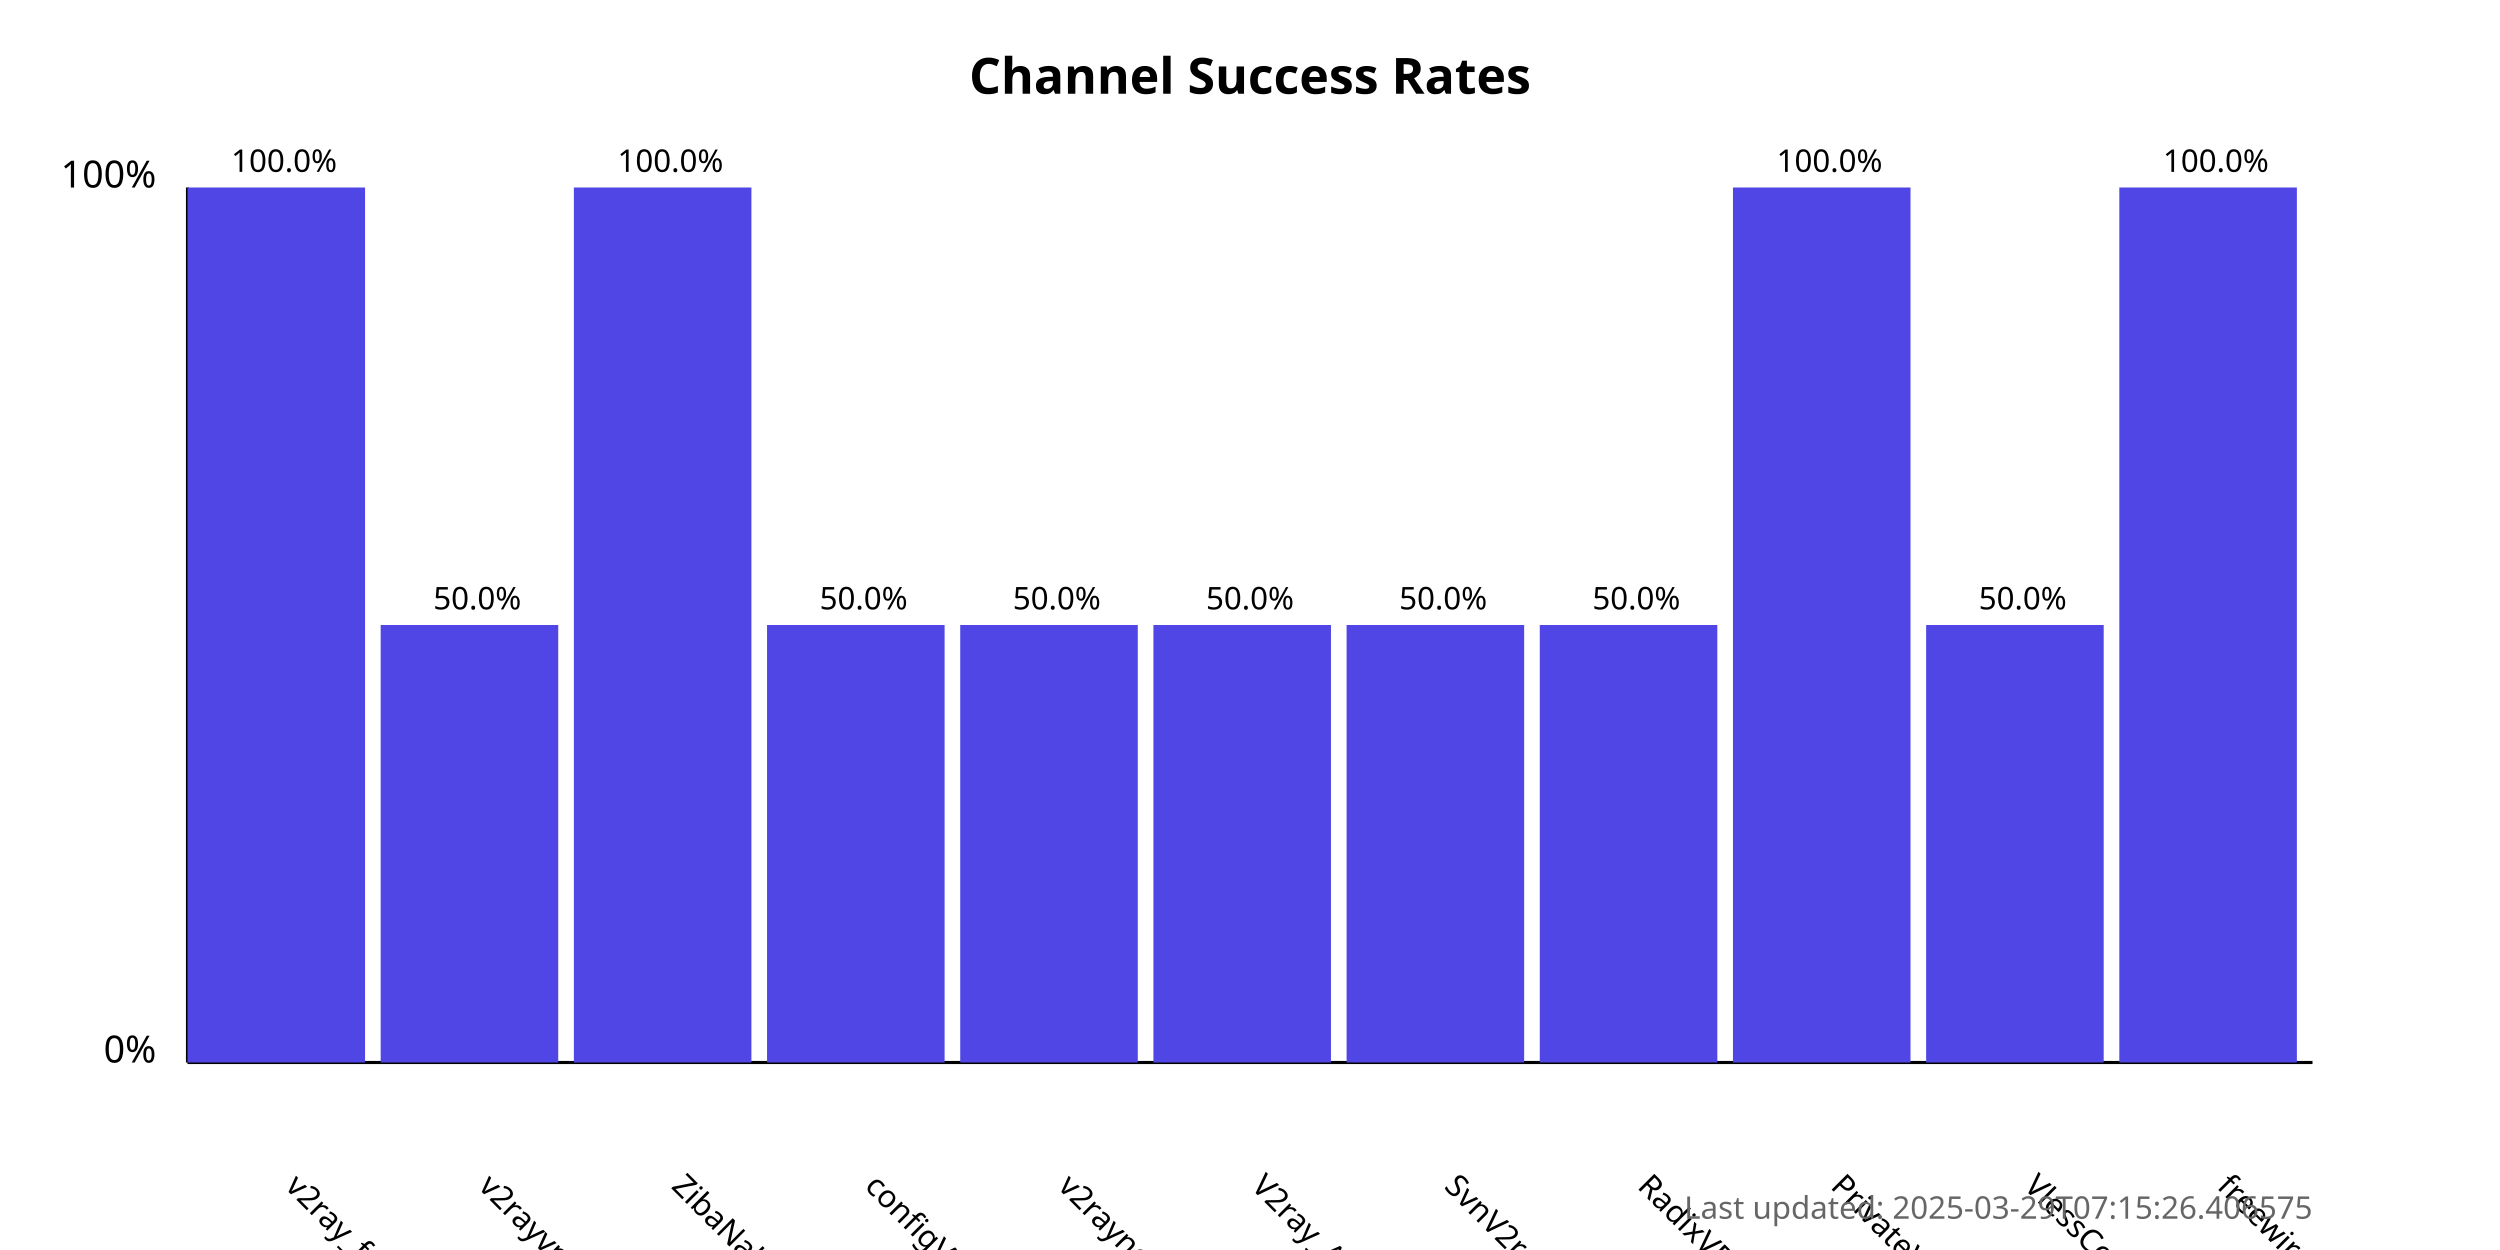
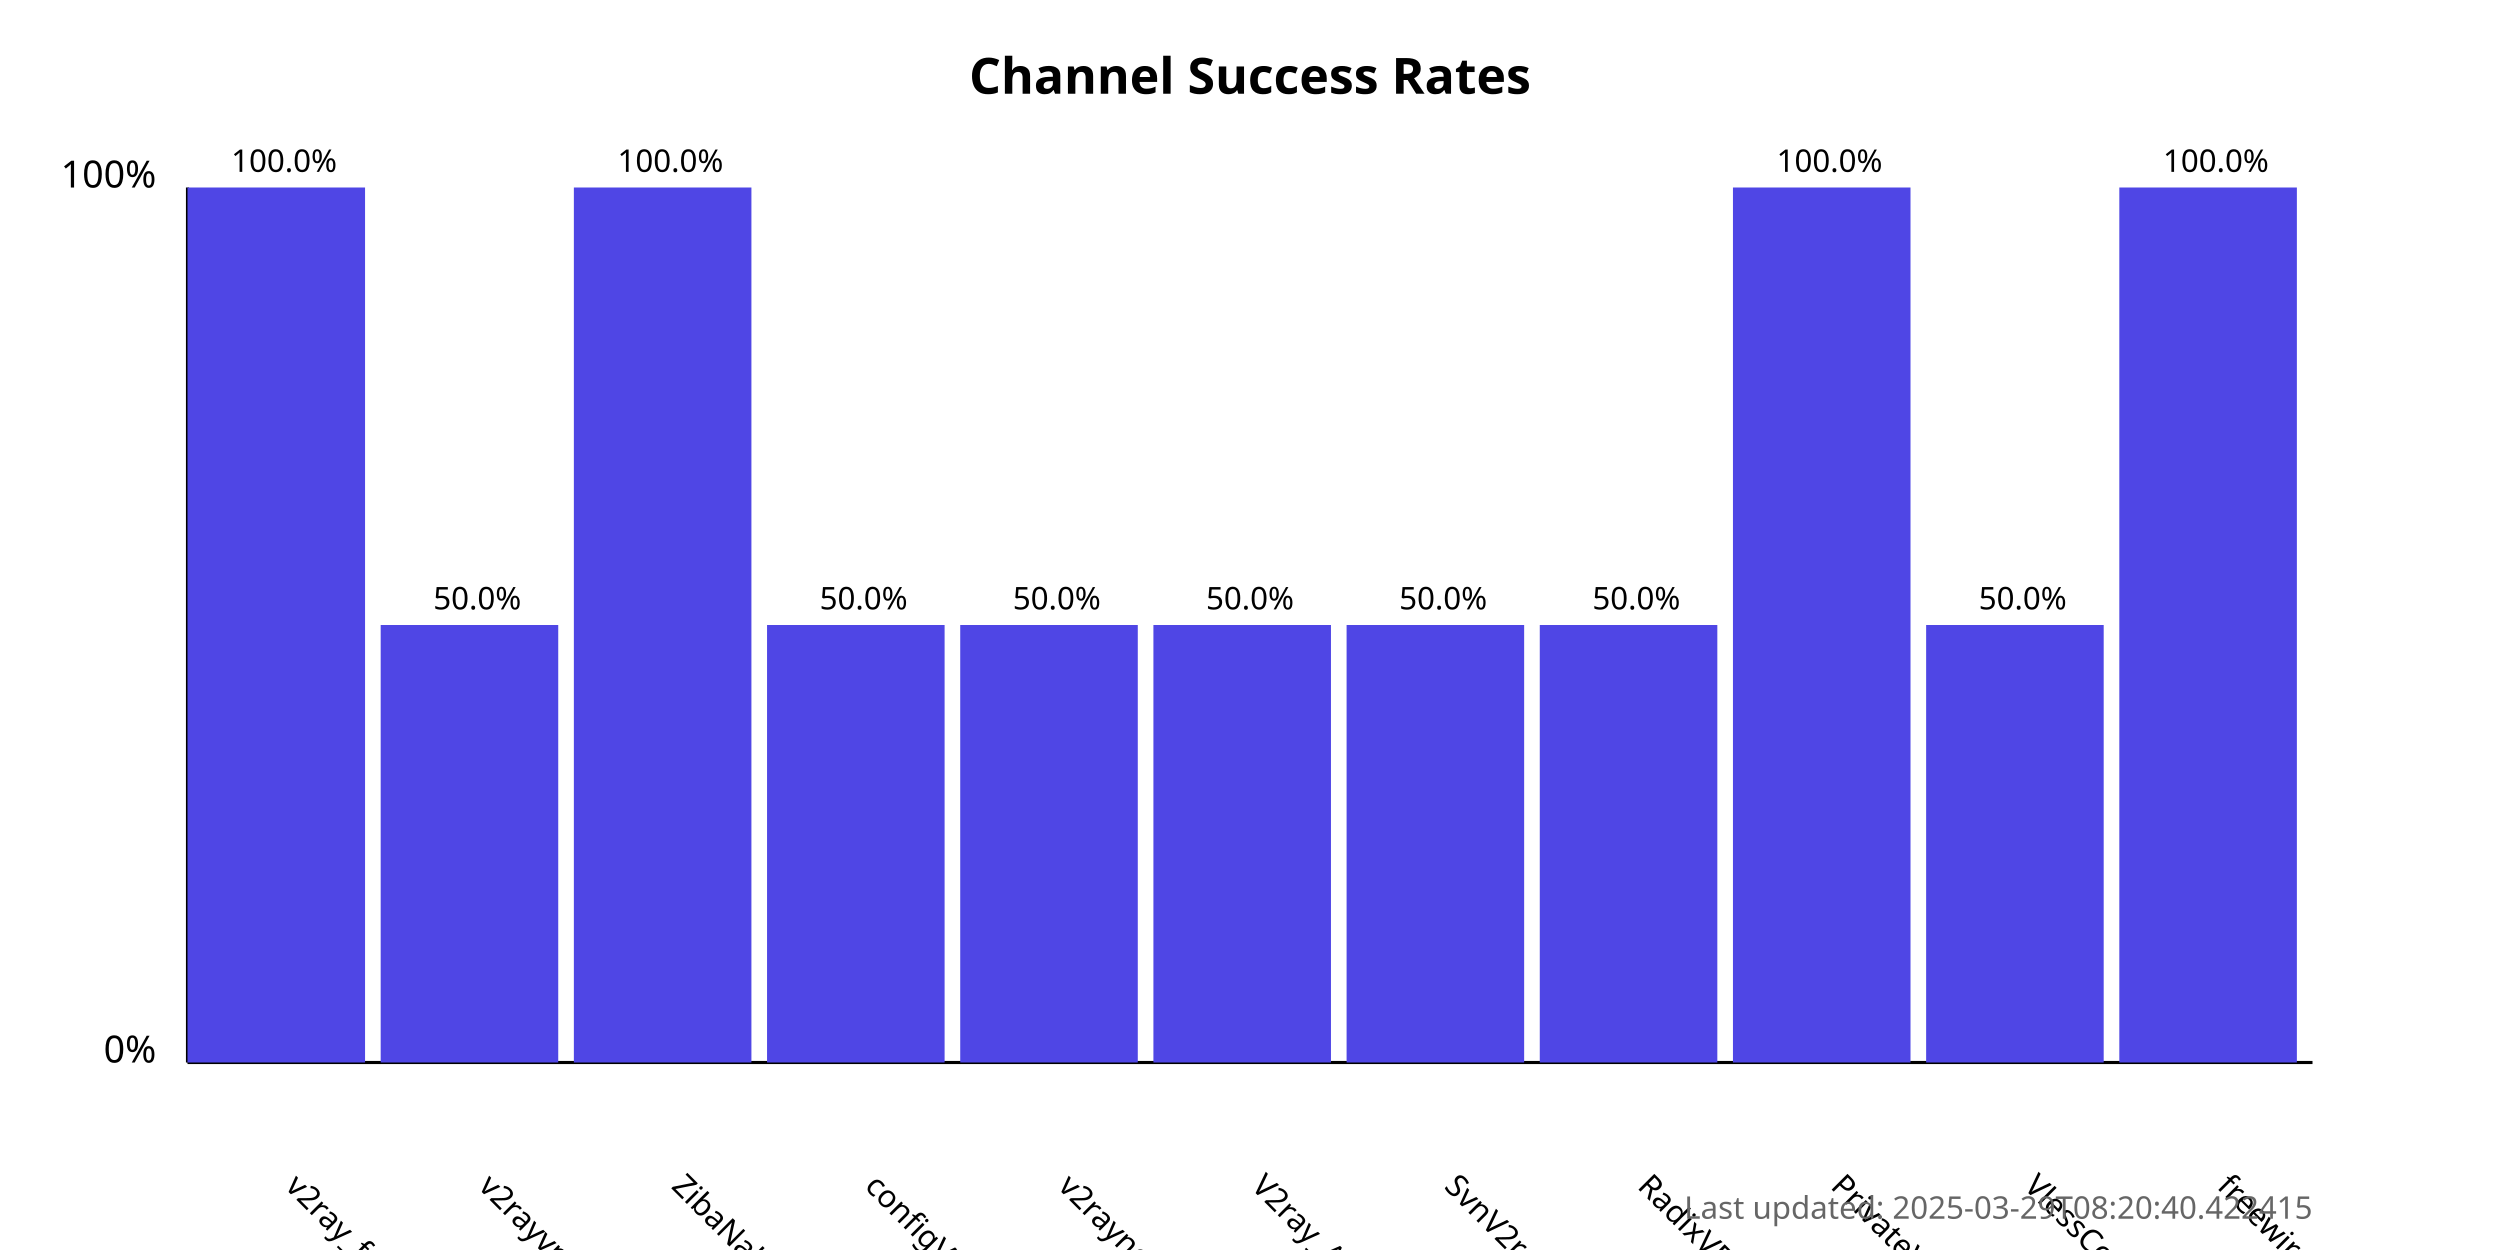
<svg xmlns="http://www.w3.org/2000/svg" width="800" height="400">
  <style>
            .chart-title { font: bold 16px sans-serif; }
            .axis-label { font: 12px sans-serif; }
            .tick-label { font: 10px sans-serif; }
            .bar { fill: #4f46e5; }
            .bar:hover { fill: #6366f1; }
            .timestamp { font: 10px sans-serif; fill: #666; }
        </style>
  <text x="400.0" y="30" text-anchor="middle" class="chart-title">
            Channel Success Rates
        </text>
  <line x1="60" y1="340" x2="60" y2="60" stroke="black" stroke-width="1" />
  <line x1="60" y1="340" x2="740" y2="340" stroke="black" stroke-width="1" />
  <text x="50" y="340" text-anchor="end" class="axis-label">0%</text>
  <text x="50" y="60" text-anchor="end" class="axis-label">100%</text>
  <g>
    <rect x="60" y="60.0" width="56.818" height="280.0" class="bar" />
    <text x="90.909" y="380" transform="rotate(45, 90.90909, 380)" text-anchor="start" class="tick-label">
                v2ray_free_conf
            </text>
    <text x="90.909" y="55.0" text-anchor="middle" class="tick-label">
                100.0%
            </text>
  </g>
  <g>
    <rect x="121.818" y="200.0" width="56.818" height="140.0" class="bar" />
    <text x="152.727" y="380" transform="rotate(45, 152.7273, 380)" text-anchor="start" class="tick-label">
                v2rayvpno
            </text>
    <text x="152.727" y="195.0" text-anchor="middle" class="tick-label">
                50.0%
            </text>
  </g>
  <g>
    <rect x="183.636" y="60.0" width="56.818" height="280.0" class="bar" />
    <text x="214.545" y="380" transform="rotate(45, 214.5455, 380)" text-anchor="start" class="tick-label">
                ZibaNabz
            </text>
    <text x="214.545" y="55.0" text-anchor="middle" class="tick-label">
                100.0%
            </text>
  </g>
  <g>
    <rect x="245.455" y="200.0" width="56.818" height="140.0" class="bar" />
    <text x="276.364" y="380" transform="rotate(45, 276.3636, 380)" text-anchor="start" class="tick-label">
                configV2rayForFree
            </text>
    <text x="276.364" y="195.0" text-anchor="middle" class="tick-label">
                50.0%
            </text>
  </g>
  <g>
    <rect x="307.273" y="200.0" width="56.818" height="140.0" class="bar" />
    <text x="338.182" y="380" transform="rotate(45, 338.1818, 380)" text-anchor="start" class="tick-label">
                v2rayngvpn
            </text>
    <text x="338.182" y="195.0" text-anchor="middle" class="tick-label">
                50.0%
            </text>
  </g>
  <g>
    <rect x="369.091" y="200.0" width="56.818" height="140.0" class="bar" />
    <text x="400.0" y="380" transform="rotate(45, 400.0, 380)" text-anchor="start" class="tick-label">
                V2ray_Alpha
            </text>
    <text x="400.0" y="195.0" text-anchor="middle" class="tick-label">
                50.0%
            </text>
  </g>
  <g>
    <rect x="430.909" y="200.0" width="56.818" height="140.0" class="bar" />
    <text x="461.818" y="380" transform="rotate(45, 461.8182, 380)" text-anchor="start" class="tick-label">
                SvnV2ray
            </text>
    <text x="461.818" y="195.0" text-anchor="middle" class="tick-label">
                50.0%
            </text>
  </g>
  <g>
    <rect x="492.727" y="200.0" width="56.818" height="140.0" class="bar" />
    <text x="523.636" y="380" transform="rotate(45, 523.6364, 380)" text-anchor="start" class="tick-label">
                RadixVPN
            </text>
    <text x="523.636" y="195.0" text-anchor="middle" class="tick-label">
                50.0%
            </text>
  </g>
  <g>
    <rect x="554.545" y="60.0" width="56.818" height="280.0" class="bar" />
    <text x="585.455" y="380" transform="rotate(45, 585.4545, 380)" text-anchor="start" class="tick-label">
                PrivateVPNs
            </text>
    <text x="585.455" y="55.0" text-anchor="middle" class="tick-label">
                100.0%
            </text>
  </g>
  <g>
    <rect x="616.364" y="200.0" width="56.818" height="140.0" class="bar" />
    <text x="647.273" y="380" transform="rotate(45, 647.2727, 380)" text-anchor="start" class="tick-label">
                VlessConfig
            </text>
    <text x="647.273" y="195.0" text-anchor="middle" class="tick-label">
                50.0%
            </text>
  </g>
  <g>
    <rect x="678.182" y="60.0" width="56.818" height="280.0" class="bar" />
    <text x="709.091" y="380" transform="rotate(45, 709.0909, 380)" text-anchor="start" class="tick-label">
                freewireguard
            </text>
    <text x="709.091" y="55.0" text-anchor="middle" class="tick-label">
                100.0%
            </text>
  </g>
  <text x="740" y="390" text-anchor="end" class="timestamp">
-             Last updated: 2025-03-29T07:15:26.406575
+             Last updated: 2025-03-29T08:20:40.422415
        </text>
</svg>
